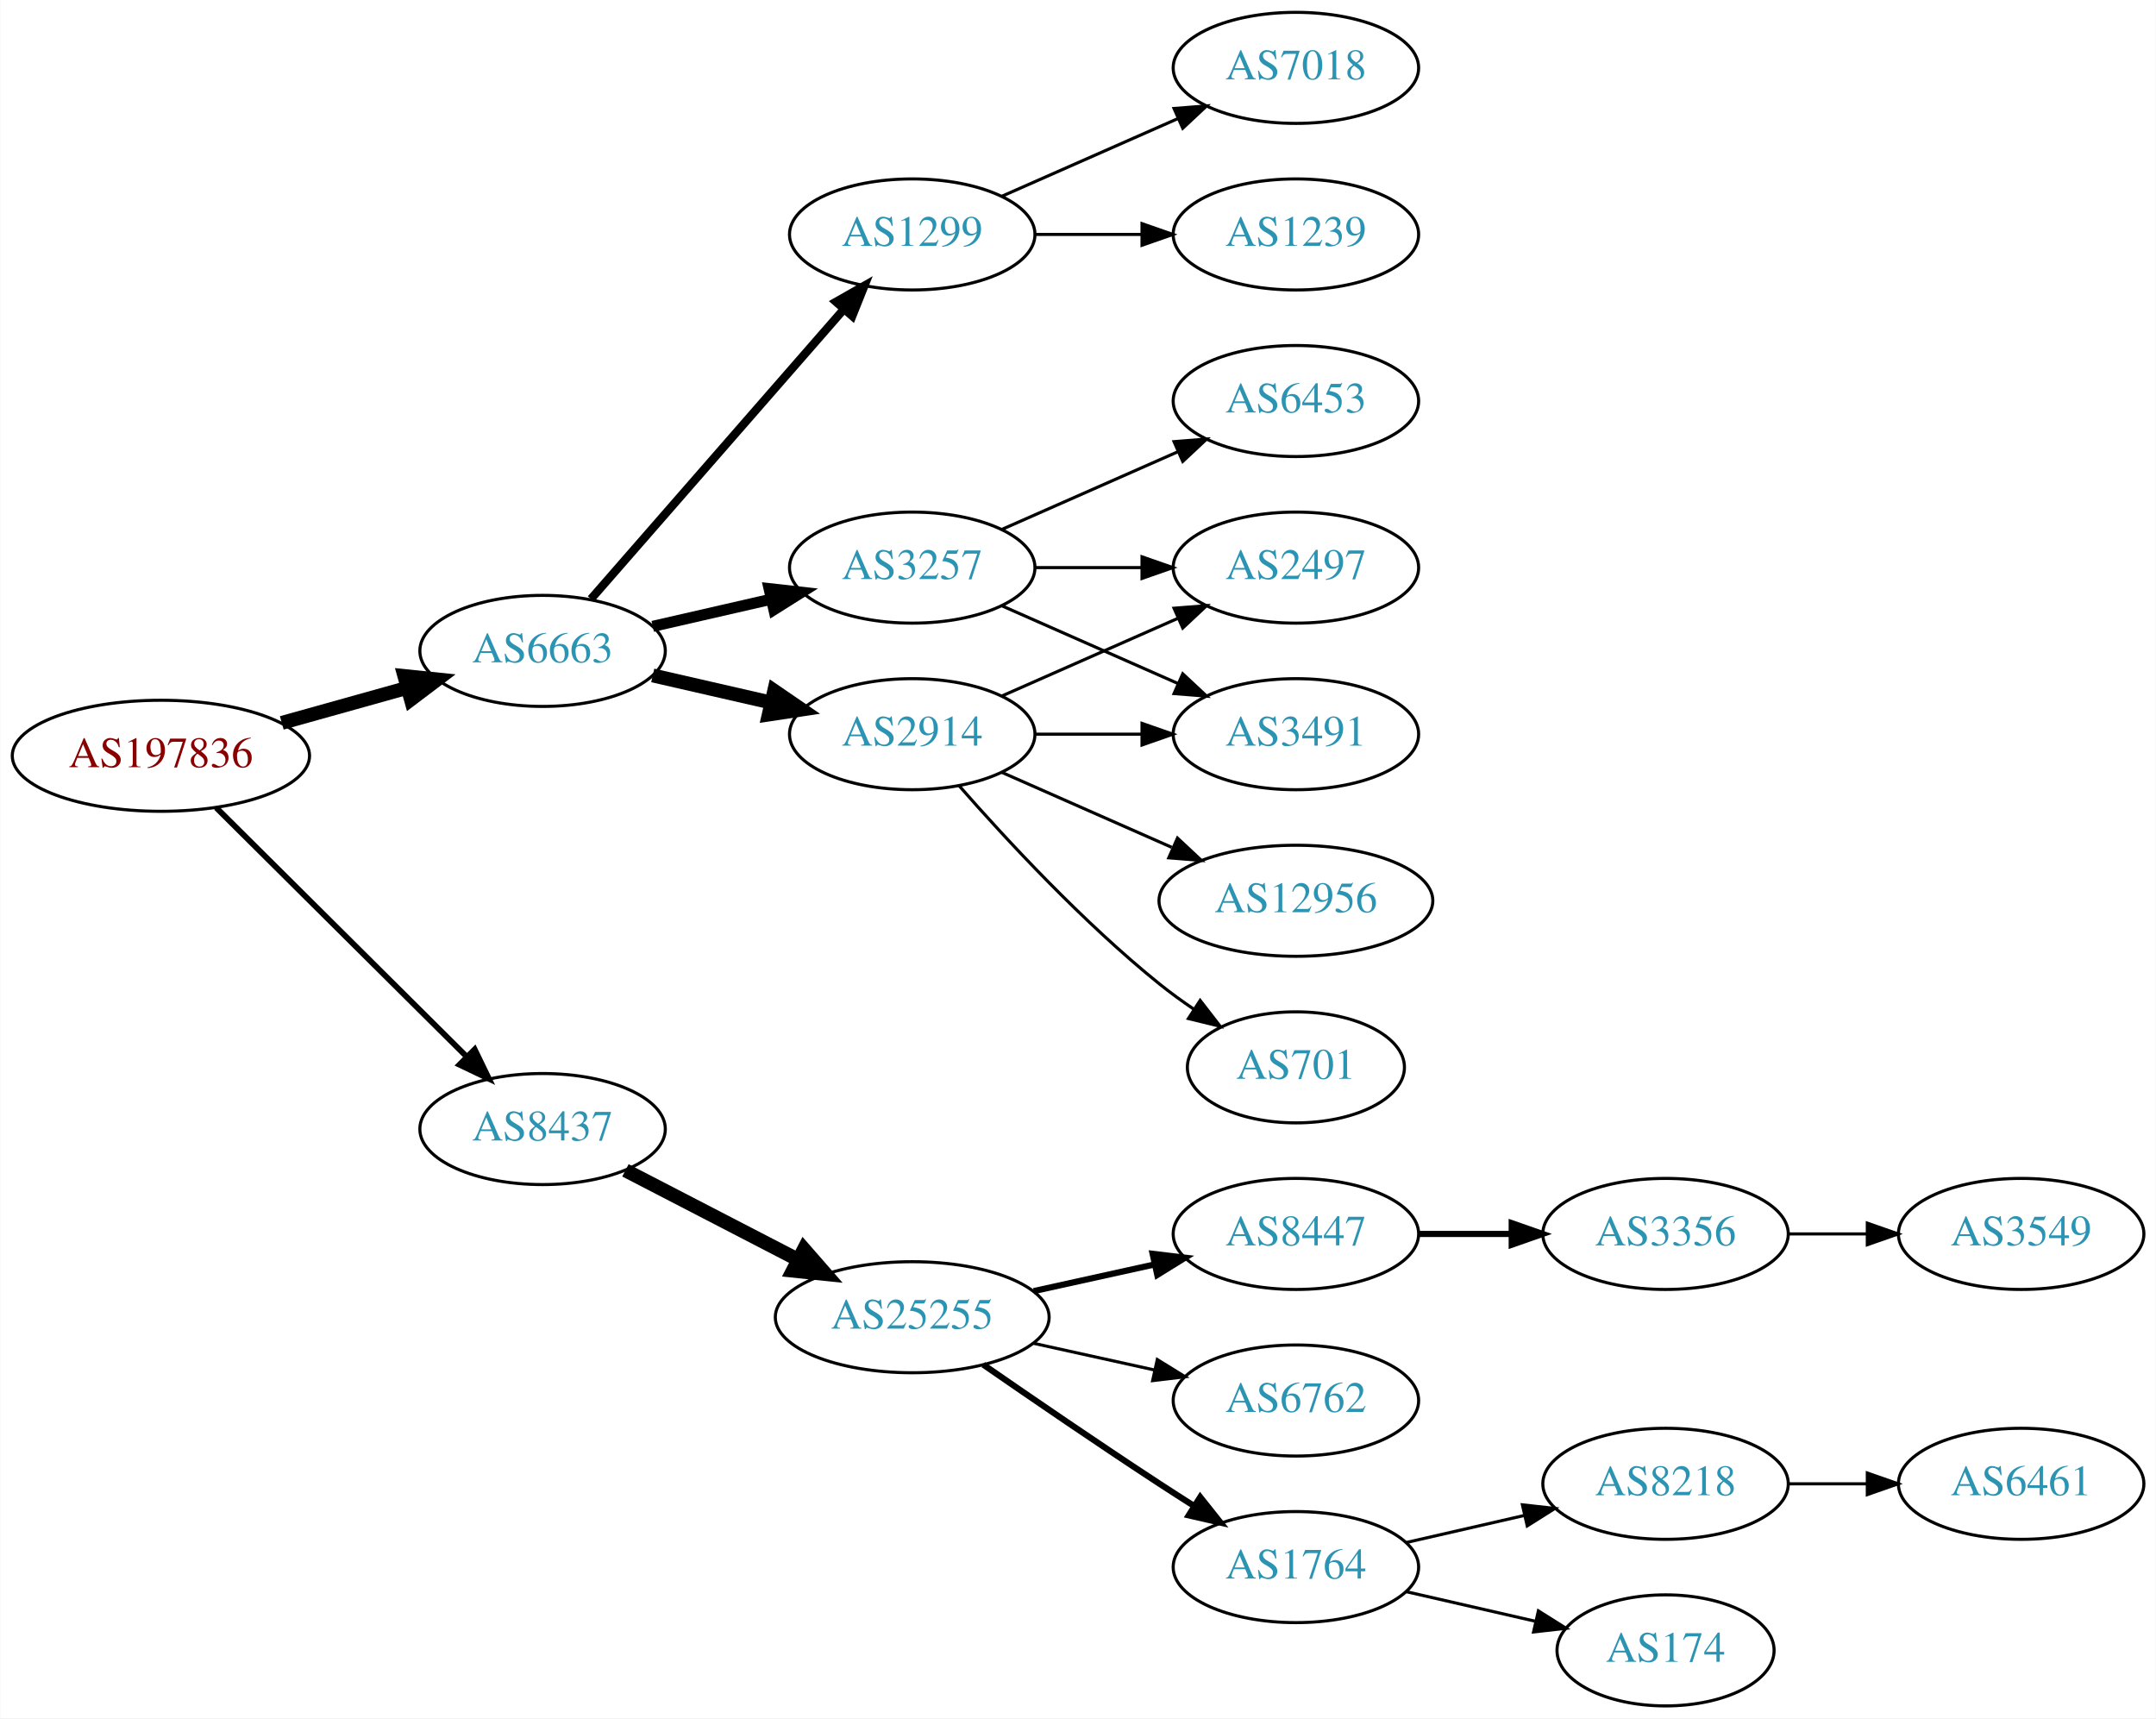
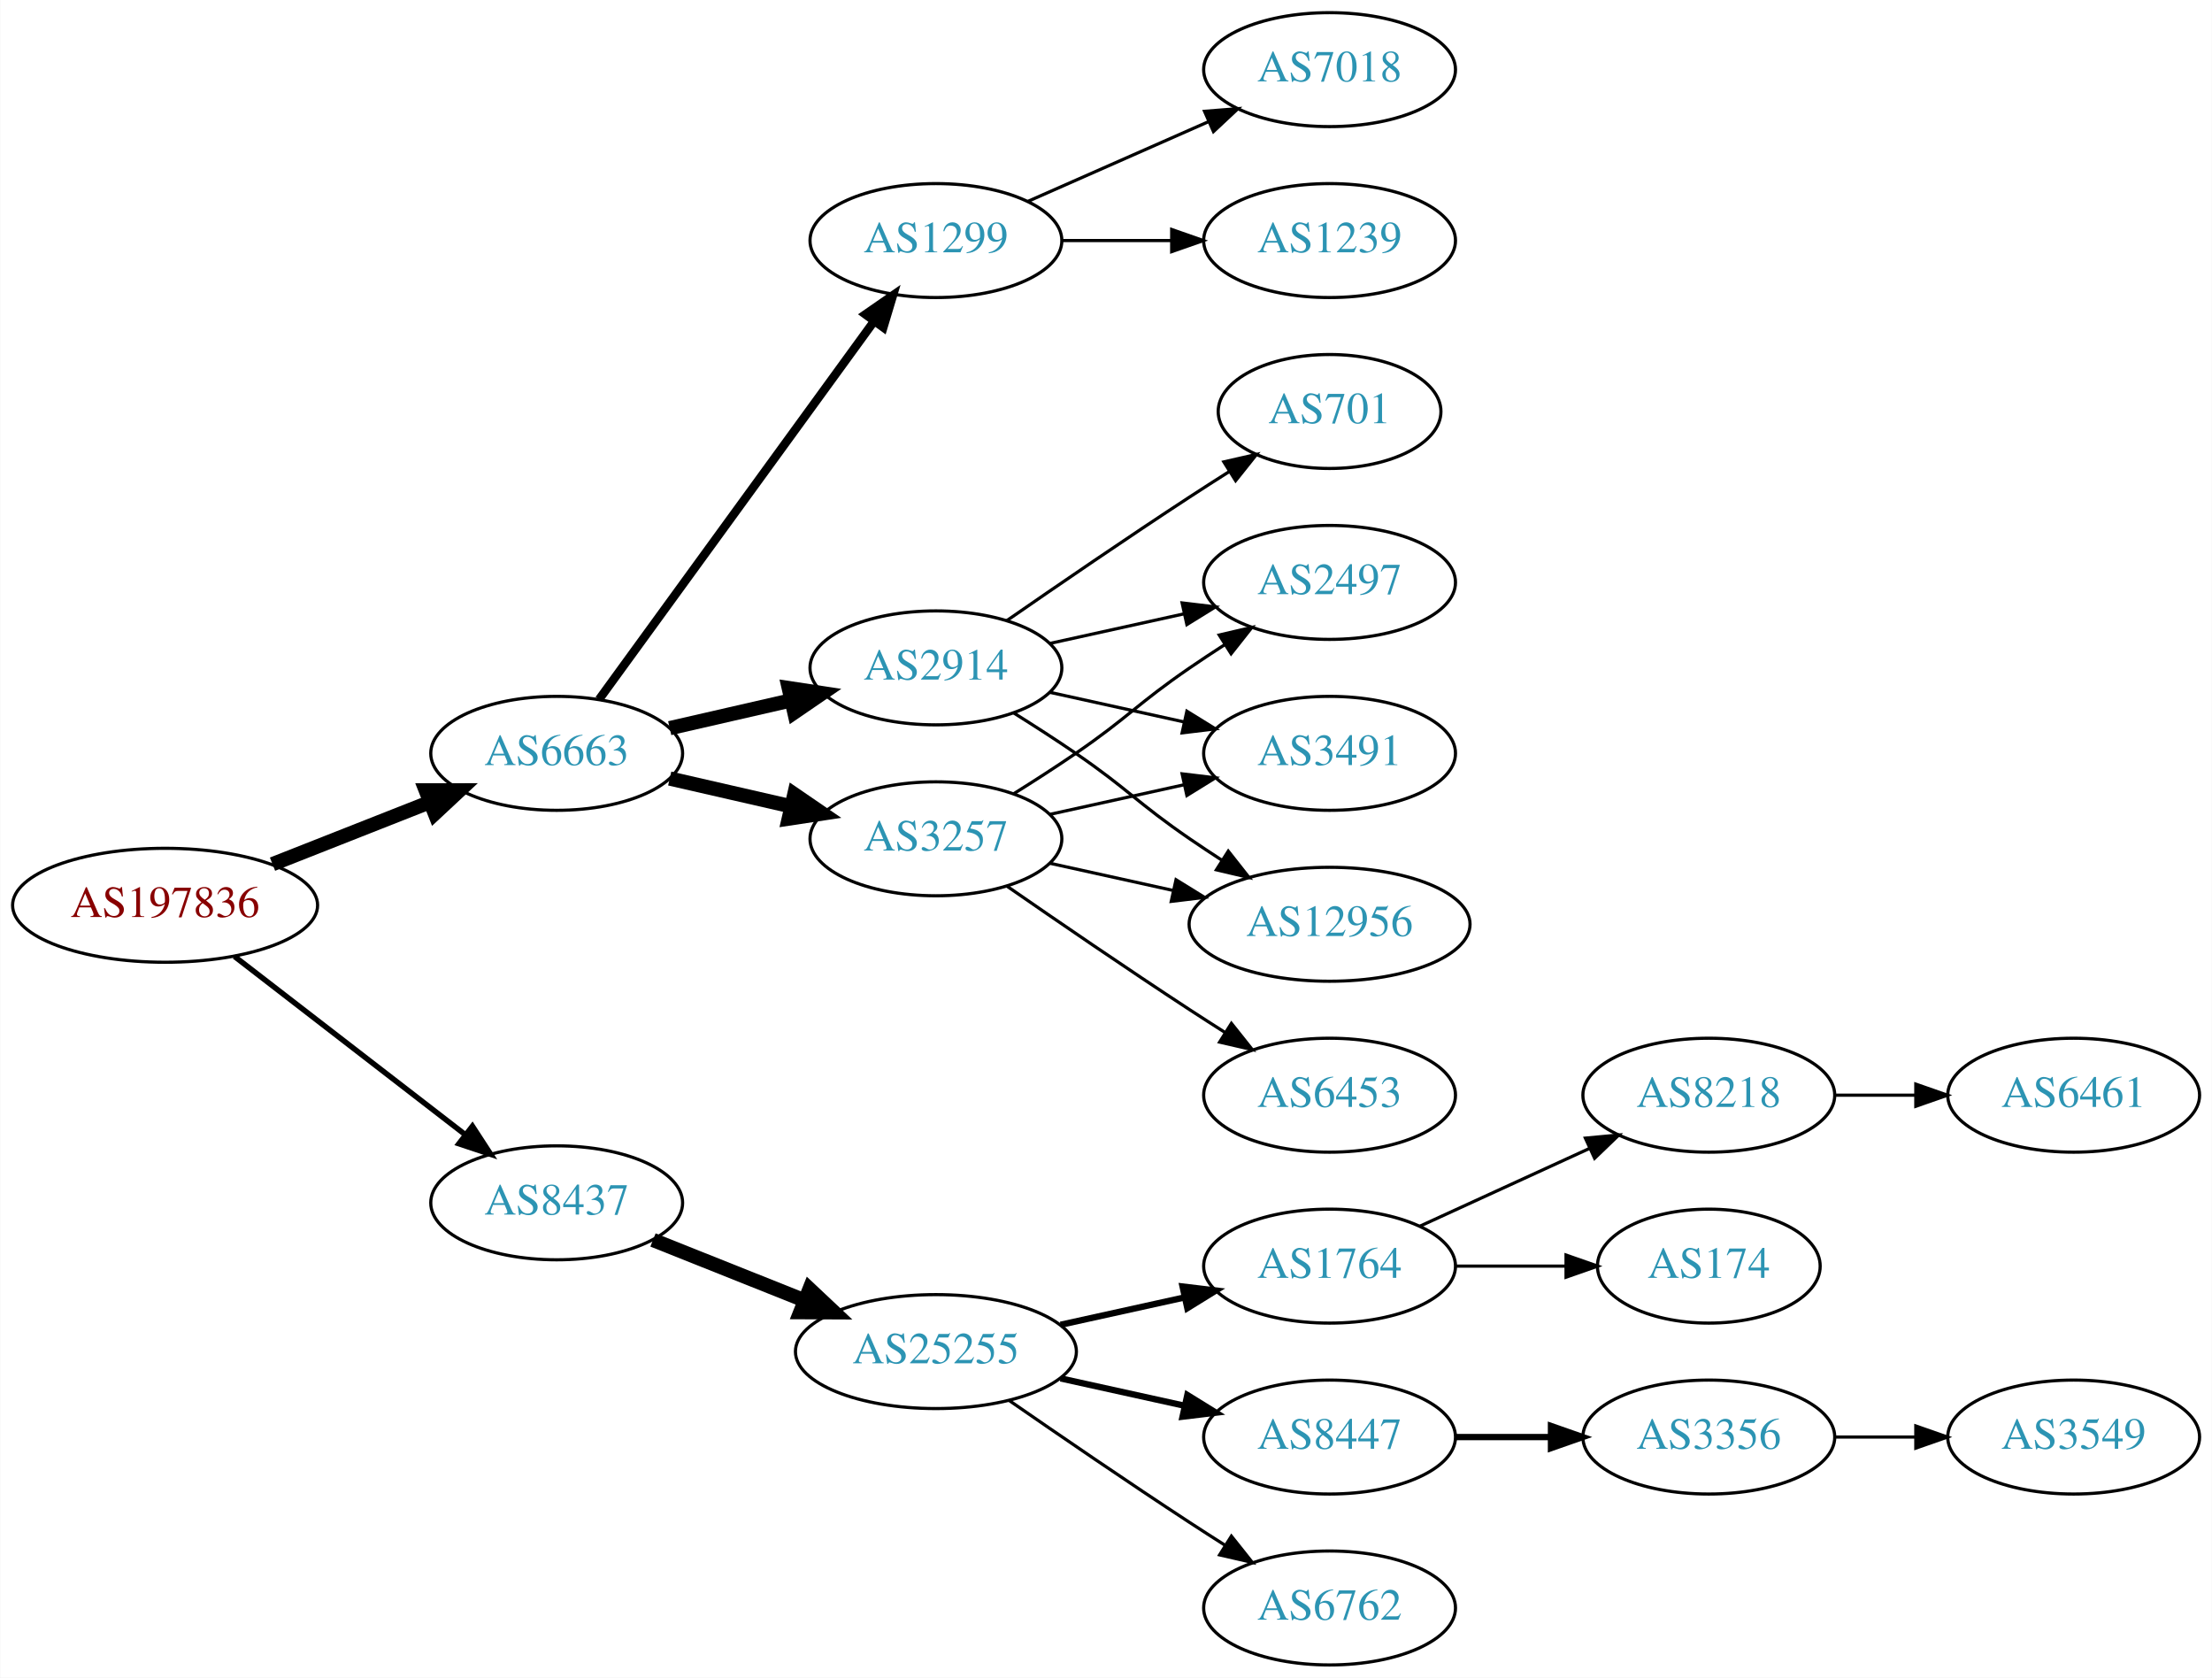
- <svg xmlns="http://www.w3.org/2000/svg" xmlns:xlink="http://www.w3.org/1999/xlink" width="699pt" height="557pt" viewBox="0.00 0.00 698.85 557.00">
-   <g id="graph0" class="graph" transform="scale(1 1) rotate(0) translate(4 553)">
-     <polygon fill="white" stroke="none" points="-4,4 -4,-553 694.855,-553 694.855,4 -4,4" />
+ <svg xmlns="http://www.w3.org/2000/svg" xmlns:xlink="http://www.w3.org/1999/xlink" width="699pt" height="530pt" viewBox="0.00 0.00 698.85 530.00">
+   <g id="graph0" class="graph" transform="scale(1 1) rotate(0) translate(4 526)">
+     <polygon fill="white" stroke="none" points="-4,4 -4,-526 694.855,-526 694.855,4 -4,4" />
    <g id="node1" class="node">
      <g id="a_node1">
        <a xlink:href="/asn/197836" xlink:title="AS197836 ~ Gas Connect Austria GmbH [AT]">
-           <ellipse fill="#ffffff" stroke="black" cx="48.096" cy="-308" rx="48.192" ry="18" />
-           <text text-anchor="middle" x="48.096" y="-304.3" font-family="Times,serif" font-size="14.00" fill="#880000">AS197836</text>
+           <ellipse fill="#ffffff" stroke="black" cx="48.096" cy="-240" rx="48.192" ry="18" />
+           <text text-anchor="middle" x="48.096" y="-236.3" font-family="Times,serif" font-size="14.00" fill="#880000">AS197836</text>
        </a>
      </g>
    </g>
    <g id="node2" class="node">
      <g id="a_node2">
        <a xlink:href="/asn/6663" xlink:title="AS6663 ~ Euroweb Romania S.R.L. [RO]">
-           <ellipse fill="#ffffff" stroke="black" cx="171.838" cy="-342" rx="39.794" ry="18" />
-           <text text-anchor="middle" x="171.838" y="-338.3" font-family="Times,serif" font-size="14.00" fill="#2c94b3">AS6663</text>
+           <ellipse fill="#ffffff" stroke="black" cx="171.838" cy="-288" rx="39.794" ry="18" />
+           <text text-anchor="middle" x="171.838" y="-284.3" font-family="Times,serif" font-size="14.00" fill="#2c94b3">AS6663</text>
        </a>
      </g>
    </g>
    <g id="edge1" class="edge">
-       <path fill="none" stroke="black" stroke-width="4.5" d="M87.282,-318.665C100.173,-322.265 114.649,-326.308 127.885,-330.004" />
-       <polygon fill="black" stroke="black" stroke-width="4.5" points="127.026,-333.853 137.717,-332.75 129.145,-326.268 127.026,-333.853" />
+       <path fill="none" stroke="black" stroke-width="4.5" d="M82.041,-252.989C97.32,-259.014 115.595,-266.219 131.584,-272.523" />
+       <polygon fill="black" stroke="black" stroke-width="4.5" points="130.449,-276.308 141.196,-276.313 133.338,-268.982 130.449,-276.308" />
    </g>
    <g id="node3" class="node">
      <g id="a_node3">
        <a xlink:href="/asn/8437" xlink:title="AS8437 ~ Hutchison Drei Austria GmbH [AT]">
-           <ellipse fill="#ffffff" stroke="black" cx="171.838" cy="-187" rx="39.794" ry="18" />
-           <text text-anchor="middle" x="171.838" y="-183.3" font-family="Times,serif" font-size="14.00" fill="#2c94b3">AS8437</text>
+           <ellipse fill="#ffffff" stroke="black" cx="171.838" cy="-146" rx="39.794" ry="18" />
+           <text text-anchor="middle" x="171.838" y="-142.3" font-family="Times,serif" font-size="14.00" fill="#2c94b3">AS8437</text>
        </a>
      </g>
    </g>
    <g id="edge2" class="edge">
-       <path fill="none" stroke="black" stroke-width="1.875" d="M66.023,-291.175C87.129,-270.198 123.327,-234.222 147.17,-210.523" />
-       <polygon fill="black" stroke="black" stroke-width="1.875" points="149.818,-212.827 154.443,-203.295 144.883,-207.862 149.818,-212.827" />
+       <path fill="none" stroke="black" stroke-width="1.731" d="M70.024,-223.841C90.158,-208.295 120.732,-184.688 142.93,-167.548" />
+       <polygon fill="black" stroke="black" stroke-width="1.731" points="145.213,-170.208 150.989,-161.326 140.935,-164.667 145.213,-170.208" />
    </g>
    <g id="node4" class="node">
      <g id="a_node4">
-         <a xlink:href="/asn/1299" xlink:title="AS1299 ~ Telia Carrier [EU]">
-           <ellipse fill="#ffffff" stroke="black" cx="291.681" cy="-477" rx="39.794" ry="18" />
-           <text text-anchor="middle" x="291.681" y="-473.3" font-family="Times,serif" font-size="14.00" fill="#2c94b3">AS1299</text>
+         <a xlink:href="/asn/3257" xlink:title="AS3257 ~ GTT [DE]">
+           <ellipse fill="#ffffff" stroke="black" cx="291.681" cy="-261" rx="39.794" ry="18" />
+           <text text-anchor="middle" x="291.681" y="-257.3" font-family="Times,serif" font-size="14.00" fill="#2c94b3">AS3257</text>
        </a>
      </g>
    </g>
    <g id="edge3" class="edge">
-       <path fill="none" stroke="black" stroke-width="2.7" d="M187.525,-358.825C208.101,-382.397 245.639,-425.4 269.312,-452.52" />
-       <polygon fill="black" stroke="black" stroke-width="2.7" points="266.966,-455.155 276.179,-460.387 272.24,-450.552 266.966,-455.155" />
+       <path fill="none" stroke="black" stroke-width="4.5" d="M207.557,-280.045C219.557,-277.296 233.178,-274.175 245.871,-271.267" />
+       <polygon fill="black" stroke="black" stroke-width="4.5" points="246.934,-275.063 255.802,-268.991 245.175,-267.387 246.934,-275.063" />
    </g>
    <g id="node5" class="node">
      <g id="a_node5">
        <a xlink:href="/asn/2914" xlink:title="AS2914 ~ NTT America, Inc. [US]">
          <ellipse fill="#ffffff" stroke="black" cx="291.681" cy="-315" rx="39.794" ry="18" />
          <text text-anchor="middle" x="291.681" y="-311.3" font-family="Times,serif" font-size="14.00" fill="#2c94b3">AS2914</text>
        </a>
      </g>
    </g>
    <g id="edge4" class="edge">
-       <path fill="none" stroke="black" stroke-width="4.5" d="M207.557,-334.045C219.557,-331.296 233.178,-328.175 245.871,-325.267" />
-       <polygon fill="black" stroke="black" stroke-width="4.5" points="246.934,-329.063 255.802,-322.991 245.175,-321.387 246.934,-329.063" />
+       <path fill="none" stroke="black" stroke-width="4.5" d="M207.557,-295.955C219.557,-298.704 233.178,-301.825 245.871,-304.733" />
+       <polygon fill="black" stroke="black" stroke-width="4.5" points="245.175,-308.613 255.802,-307.009 246.934,-300.937 245.175,-308.613" />
    </g>
    <g id="node6" class="node">
      <g id="a_node6">
-         <a xlink:href="/asn/3257" xlink:title="AS3257 ~ GTT [DE]">
-           <ellipse fill="#ffffff" stroke="black" cx="291.681" cy="-369" rx="39.794" ry="18" />
-           <text text-anchor="middle" x="291.681" y="-365.3" font-family="Times,serif" font-size="14.00" fill="#2c94b3">AS3257</text>
+         <a xlink:href="/asn/1299" xlink:title="AS1299 ~ Telia Carrier [EU]">
+           <ellipse fill="#ffffff" stroke="black" cx="291.681" cy="-450" rx="39.794" ry="18" />
+           <text text-anchor="middle" x="291.681" y="-446.3" font-family="Times,serif" font-size="14.00" fill="#2c94b3">AS1299</text>
        </a>
      </g>
    </g>
    <g id="edge5" class="edge">
-       <path fill="none" stroke="black" stroke-width="3.6" d="M207.557,-349.955C219.557,-352.704 233.178,-355.825 245.871,-358.733" />
-       <polygon fill="black" stroke="black" stroke-width="3.6" points="245.273,-362.187 255.802,-361.009 246.836,-355.364 245.273,-362.187" />
+       <path fill="none" stroke="black" stroke-width="2.7" d="M185.226,-305.031C205.948,-333.517 247.752,-390.985 272.039,-424.374" />
+       <polygon fill="black" stroke="black" stroke-width="2.7" points="269.39,-426.682 278.103,-432.71 275.051,-422.564 269.39,-426.682" />
    </g>
    <g id="node14" class="node">
      <g id="a_node14">
        <a xlink:href="/asn/25255" xlink:title="AS25255 ~ ==&gt; TELE2 AUSTRIA &lt;== [AT]">
-           <ellipse fill="#ffffff" stroke="black" cx="291.681" cy="-126" rx="44.393" ry="18" />
-           <text text-anchor="middle" x="291.681" y="-122.3" font-family="Times,serif" font-size="14.00" fill="#2c94b3">AS25255</text>
-         </a>
-       </g>
-     </g>
-     <g id="edge15" class="edge">
-       <path fill="none" stroke="black" stroke-width="4.5" d="M198.699,-173.613C215.084,-165.132 236.513,-154.039 254.565,-144.695" />
-       <polygon fill="black" stroke="black" stroke-width="4.5" points="256.581,-148.085 263.652,-139.991 252.961,-141.091 256.581,-148.085" />
+           <ellipse fill="#ffffff" stroke="black" cx="291.681" cy="-99" rx="44.393" ry="18" />
+           <text text-anchor="middle" x="291.681" y="-95.3" font-family="Times,serif" font-size="14.00" fill="#2c94b3">AS25255</text>
+         </a>
+       </g>
+     </g>
+     <g id="edge16" class="edge">
+       <path fill="none" stroke="black" stroke-width="4.5" d="M202.271,-134.261C216.723,-128.497 234.365,-121.461 250.077,-115.194" />
+       <polygon fill="black" stroke="black" stroke-width="4.5" points="251.735,-118.772 259.565,-111.41 248.817,-111.457 251.735,-118.772" />
    </g>
    <g id="node7" class="node">
      <g id="a_node7">
-         <a xlink:href="/asn/7018" xlink:title="AS7018 ~ AT&amp;T Services, Inc. [US]">
-           <ellipse fill="#ffffff" stroke="black" cx="416.073" cy="-531" rx="39.794" ry="18" />
-           <text text-anchor="middle" x="416.073" y="-527.3" font-family="Times,serif" font-size="14.00" fill="#2c94b3">AS7018</text>
-         </a>
-       </g>
-     </g>
-     <g id="edge6" class="edge">
-       <path fill="none" stroke="black" d="M320.76,-489.389C337.708,-496.866 359.505,-506.483 377.874,-514.588" />
-       <polygon fill="black" stroke="black" points="376.562,-517.834 387.124,-518.669 379.388,-511.43 376.562,-517.834" />
+         <a xlink:href="/asn/3491" xlink:title="AS3491 ~ PCCW Global, Inc. [US]">
+           <ellipse fill="#ffffff" stroke="black" cx="416.073" cy="-288" rx="39.794" ry="18" />
+           <text text-anchor="middle" x="416.073" y="-284.3" font-family="Times,serif" font-size="14.00" fill="#2c94b3">AS3491</text>
+         </a>
+       </g>
+     </g>
+     <g id="edge11" class="edge">
+       <path fill="none" stroke="black" d="M327.753,-268.737C340.94,-271.646 356.12,-274.995 370.086,-278.076" />
+       <polygon fill="black" stroke="black" points="369.476,-281.525 379.995,-280.262 370.984,-274.69 369.476,-281.525" />
    </g>
    <g id="node8" class="node">
      <g id="a_node8">
-         <a xlink:href="/asn/1239" xlink:title="AS1239 ~ Sprint [US]">
-           <ellipse fill="#ffffff" stroke="black" cx="416.073" cy="-477" rx="39.794" ry="18" />
-           <text text-anchor="middle" x="416.073" y="-473.3" font-family="Times,serif" font-size="14.00" fill="#2c94b3">AS1239</text>
-         </a>
-       </g>
-     </g>
-     <g id="edge7" class="edge">
-       <path fill="none" stroke="black" d="M331.406,-477C342.344,-477 354.395,-477 365.861,-477" />
-       <polygon fill="black" stroke="black" points="366.179,-480.5 376.179,-477 366.179,-473.5 366.179,-480.5" />
+         <a xlink:href="/asn/12956" xlink:title="AS12956 ~ TELXIUS [ES]">
+           <ellipse fill="#ffffff" stroke="black" cx="416.073" cy="-234" rx="44.393" ry="18" />
+           <text text-anchor="middle" x="416.073" y="-230.3" font-family="Times,serif" font-size="14.00" fill="#2c94b3">AS12956</text>
+         </a>
+       </g>
+     </g>
+     <g id="edge10" class="edge">
+       <path fill="none" stroke="black" d="M327.753,-253.263C339.793,-250.607 353.493,-247.585 366.414,-244.734" />
+       <polygon fill="black" stroke="black" points="367.551,-248.068 376.562,-242.495 366.043,-241.232 367.551,-248.068" />
    </g>
    <g id="node9" class="node">
      <g id="a_node9">
-         <a xlink:href="/asn/3491" xlink:title="AS3491 ~ PCCW Global, Inc. [US]">
-           <ellipse fill="#ffffff" stroke="black" cx="416.073" cy="-315" rx="39.794" ry="18" />
-           <text text-anchor="middle" x="416.073" y="-311.3" font-family="Times,serif" font-size="14.00" fill="#2c94b3">AS3491</text>
-         </a>
-       </g>
+         <a xlink:href="/asn/2497" xlink:title="AS2497 ~ Internet Initiative Japan Inc. [JP]">
+           <ellipse fill="#ffffff" stroke="black" cx="416.073" cy="-342" rx="39.794" ry="18" />
+           <text text-anchor="middle" x="416.073" y="-338.3" font-family="Times,serif" font-size="14.00" fill="#2c94b3">AS2497</text>
+         </a>
+       </g>
+     </g>
+     <g id="edge12" class="edge">
+       <path fill="none" stroke="black" d="M316.229,-275.216C322.671,-279.24 329.604,-283.699 335.877,-288 352.371,-299.311 355.382,-303.689 371.877,-315 375.405,-317.419 379.142,-319.889 382.884,-322.302" />
+       <polygon fill="black" stroke="black" points="381.205,-325.382 391.524,-327.784 384.955,-319.472 381.205,-325.382" />
+     </g>
+     <g id="node11" class="node">
+       <g id="a_node11">
+         <a xlink:href="/asn/6453" xlink:title="AS6453 ~ TATA COMMUNICATIONS (AMERICA) INC [US]">
+           <ellipse fill="#ffffff" stroke="black" cx="416.073" cy="-180" rx="39.794" ry="18" />
+           <text text-anchor="middle" x="416.073" y="-176.3" font-family="Times,serif" font-size="14.00" fill="#2c94b3">AS6453</text>
+         </a>
+       </g>
+     </g>
+     <g id="edge13" class="edge">
+       <path fill="none" stroke="black" d="M314.038,-246.099C329.889,-235.123 352.092,-219.921 371.877,-207 375.459,-204.661 379.229,-202.241 382.989,-199.856" />
+       <polygon fill="black" stroke="black" points="385.052,-202.693 391.65,-194.404 381.323,-196.769 385.052,-202.693" />
+     </g>
+     <g id="edge6" class="edge">
+       <path fill="none" stroke="black" d="M327.753,-307.263C340.94,-304.354 356.12,-301.005 370.086,-297.924" />
+       <polygon fill="black" stroke="black" points="370.984,-301.31 379.995,-295.738 369.476,-294.475 370.984,-301.31" />
+     </g>
+     <g id="edge7" class="edge">
+       <path fill="none" stroke="black" d="M316.229,-300.784C322.671,-296.76 329.604,-292.301 335.877,-288 352.371,-276.689 355.382,-272.311 371.877,-261 375.147,-258.757 378.598,-256.472 382.064,-254.227" />
+       <polygon fill="black" stroke="black" points="384.065,-257.102 390.622,-248.78 380.307,-251.197 384.065,-257.102" />
    </g>
    <g id="edge8" class="edge">
-       <path fill="none" stroke="black" d="M331.406,-315C342.344,-315 354.395,-315 365.861,-315" />
-       <polygon fill="black" stroke="black" points="366.179,-318.5 376.179,-315 366.179,-311.5 366.179,-318.5" />
+       <path fill="none" stroke="black" d="M327.753,-322.737C340.94,-325.646 356.12,-328.995 370.086,-332.076" />
+       <polygon fill="black" stroke="black" points="369.476,-335.525 379.995,-334.262 370.984,-328.69 369.476,-335.525" />
    </g>
    <g id="node10" class="node">
      <g id="a_node10">
        <a xlink:href="/asn/701" xlink:title="AS701 ~ UUNET [US]">
-           <ellipse fill="#ffffff" stroke="black" cx="416.073" cy="-207" rx="35.194" ry="18" />
-           <text text-anchor="middle" x="416.073" y="-203.3" font-family="Times,serif" font-size="14.00" fill="#2c94b3">AS701</text>
+           <ellipse fill="#ffffff" stroke="black" cx="416.073" cy="-396" rx="35.194" ry="18" />
+           <text text-anchor="middle" x="416.073" y="-392.3" font-family="Times,serif" font-size="14.00" fill="#2c94b3">AS701</text>
        </a>
      </g>
    </g>
    <g id="edge9" class="edge">
-       <path fill="none" stroke="black" d="M306.833,-298.337C321.934,-281.106 347.055,-253.976 371.877,-234 375.382,-231.179 379.2,-228.413 383.068,-225.792" />
-       <polygon fill="black" stroke="black" points="385.025,-228.694 391.513,-220.318 381.218,-222.82 385.025,-228.694" />
-     </g>
-     <g id="node11" class="node">
-       <g id="a_node11">
-         <a xlink:href="/asn/12956" xlink:title="AS12956 ~ TELXIUS [ES]">
-           <ellipse fill="#ffffff" stroke="black" cx="416.073" cy="-261" rx="44.393" ry="18" />
-           <text text-anchor="middle" x="416.073" y="-257.3" font-family="Times,serif" font-size="14.00" fill="#2c94b3">AS12956</text>
-         </a>
-       </g>
-     </g>
-     <g id="edge10" class="edge">
-       <path fill="none" stroke="black" d="M320.76,-302.611C337.076,-295.413 357.886,-286.231 375.806,-278.325" />
-       <polygon fill="black" stroke="black" points="377.681,-281.323 385.417,-274.084 374.855,-274.919 377.681,-281.323" />
+       <path fill="none" stroke="black" d="M314.038,-329.901C329.889,-340.877 352.092,-356.079 371.877,-369 375.921,-371.642 380.207,-374.385 384.446,-377.067" />
+       <polygon fill="black" stroke="black" points="382.66,-380.079 392.99,-382.432 386.383,-374.15 382.66,-380.079" />
    </g>
    <g id="node12" class="node">
      <g id="a_node12">
-         <a xlink:href="/asn/2497" xlink:title="AS2497 ~ Internet Initiative Japan Inc. [JP]">
-           <ellipse fill="#ffffff" stroke="black" cx="416.073" cy="-369" rx="39.794" ry="18" />
-           <text text-anchor="middle" x="416.073" y="-365.3" font-family="Times,serif" font-size="14.00" fill="#2c94b3">AS2497</text>
-         </a>
-       </g>
-     </g>
-     <g id="edge11" class="edge">
-       <path fill="none" stroke="black" d="M320.76,-327.389C337.708,-334.866 359.505,-344.483 377.874,-352.588" />
-       <polygon fill="black" stroke="black" points="376.562,-355.834 387.124,-356.669 379.388,-349.43 376.562,-355.834" />
+         <a xlink:href="/asn/7018" xlink:title="AS7018 ~ AT&amp;T Services, Inc. [US]">
+           <ellipse fill="#ffffff" stroke="black" cx="416.073" cy="-504" rx="39.794" ry="18" />
+           <text text-anchor="middle" x="416.073" y="-500.3" font-family="Times,serif" font-size="14.00" fill="#2c94b3">AS7018</text>
+         </a>
+       </g>
    </g>
    <g id="edge14" class="edge">
-       <path fill="none" stroke="black" d="M320.76,-356.611C337.708,-349.134 359.505,-339.517 377.874,-331.412" />
-       <polygon fill="black" stroke="black" points="379.388,-334.57 387.124,-327.331 376.562,-328.166 379.388,-334.57" />
-     </g>
-     <g id="edge12" class="edge">
-       <path fill="none" stroke="black" d="M331.406,-369C342.344,-369 354.395,-369 365.861,-369" />
-       <polygon fill="black" stroke="black" points="366.179,-372.5 376.179,-369 366.179,-365.5 366.179,-372.5" />
+       <path fill="none" stroke="black" d="M320.76,-462.389C337.708,-469.866 359.505,-479.483 377.874,-487.588" />
+       <polygon fill="black" stroke="black" points="376.562,-490.834 387.124,-491.669 379.388,-484.43 376.562,-490.834" />
    </g>
    <g id="node13" class="node">
      <g id="a_node13">
-         <a xlink:href="/asn/6453" xlink:title="AS6453 ~ TATA COMMUNICATIONS (AMERICA) INC [US]">
-           <ellipse fill="#ffffff" stroke="black" cx="416.073" cy="-423" rx="39.794" ry="18" />
-           <text text-anchor="middle" x="416.073" y="-419.3" font-family="Times,serif" font-size="14.00" fill="#2c94b3">AS6453</text>
-         </a>
-       </g>
-     </g>
-     <g id="edge13" class="edge">
-       <path fill="none" stroke="black" d="M320.76,-381.389C337.708,-388.866 359.505,-398.483 377.874,-406.588" />
-       <polygon fill="black" stroke="black" points="376.562,-409.834 387.124,-410.669 379.388,-403.43 376.562,-409.834" />
+         <a xlink:href="/asn/1239" xlink:title="AS1239 ~ Sprint [US]">
+           <ellipse fill="#ffffff" stroke="black" cx="416.073" cy="-450" rx="39.794" ry="18" />
+           <text text-anchor="middle" x="416.073" y="-446.3" font-family="Times,serif" font-size="14.00" fill="#2c94b3">AS1239</text>
+         </a>
+       </g>
+     </g>
+     <g id="edge15" class="edge">
+       <path fill="none" stroke="black" d="M331.406,-450C342.344,-450 354.395,-450 365.861,-450" />
+       <polygon fill="black" stroke="black" points="366.179,-453.5 376.179,-450 366.179,-446.5 366.179,-453.5" />
    </g>
    <g id="node15" class="node">
      <g id="a_node15">
-         <a xlink:href="/asn/8447" xlink:title="AS8447 ~ A1 Telekom Austria AG [AT]">
-           <ellipse fill="#ffffff" stroke="black" cx="416.073" cy="-153" rx="39.794" ry="18" />
-           <text text-anchor="middle" x="416.073" y="-149.3" font-family="Times,serif" font-size="14.00" fill="#2c94b3">AS8447</text>
-         </a>
-       </g>
-     </g>
-     <g id="edge16" class="edge">
-       <path fill="none" stroke="black" stroke-width="2" d="M331.07,-134.469C343.461,-137.202 357.308,-140.257 370.129,-143.085" />
-       <polygon fill="black" stroke="black" stroke-width="2" points="369.624,-146.558 380.143,-145.295 371.132,-139.722 369.624,-146.558" />
+         <a xlink:href="/asn/1764" xlink:title="AS1764 ~ NEXTLAYER-AS [AT]">
+           <ellipse fill="#ffffff" stroke="black" cx="416.073" cy="-126" rx="39.794" ry="18" />
+           <text text-anchor="middle" x="416.073" y="-122.3" font-family="Times,serif" font-size="14.00" fill="#2c94b3">AS1764</text>
+         </a>
+       </g>
+     </g>
+     <g id="edge17" class="edge">
+       <path fill="none" stroke="black" stroke-width="2" d="M331.07,-107.469C343.461,-110.202 357.308,-113.257 370.129,-116.085" />
+       <polygon fill="black" stroke="black" stroke-width="2" points="369.624,-119.558 380.143,-118.295 371.132,-112.722 369.624,-119.558" />
    </g>
    <g id="node16" class="node">
      <g id="a_node16">
-         <a xlink:href="/asn/6762" xlink:title="AS6762 ~ TELECOM ITALIA SPARKLE S.p.A. [IT]">
-           <ellipse fill="#ffffff" stroke="black" cx="416.073" cy="-99" rx="39.794" ry="18" />
-           <text text-anchor="middle" x="416.073" y="-95.3" font-family="Times,serif" font-size="14.00" fill="#2c94b3">AS6762</text>
-         </a>
-       </g>
-     </g>
-     <g id="edge17" class="edge">
-       <path fill="none" stroke="black" d="M331.07,-117.531C343.461,-114.798 357.308,-111.743 370.129,-108.915" />
-       <polygon fill="black" stroke="black" points="371.132,-112.278 380.143,-106.705 369.624,-105.442 371.132,-112.278" />
+         <a xlink:href="/asn/8447" xlink:title="AS8447 ~ A1 Telekom Austria AG [AT]">
+           <ellipse fill="#ffffff" stroke="black" cx="416.073" cy="-72" rx="39.794" ry="18" />
+           <text text-anchor="middle" x="416.073" y="-68.3" font-family="Times,serif" font-size="14.00" fill="#2c94b3">AS8447</text>
+         </a>
+       </g>
+     </g>
+     <g id="edge18" class="edge">
+       <path fill="none" stroke="black" stroke-width="2" d="M331.07,-90.531C343.461,-87.798 357.308,-84.743 370.129,-81.915" />
+       <polygon fill="black" stroke="black" stroke-width="2" points="371.132,-85.278 380.143,-79.706 369.624,-78.442 371.132,-85.278" />
    </g>
    <g id="node17" class="node">
      <g id="a_node17">
-         <a xlink:href="/asn/1764" xlink:title="AS1764 ~ NEXTLAYER-AS [AT]">
-           <ellipse fill="#ffffff" stroke="black" cx="416.073" cy="-45" rx="39.794" ry="18" />
-           <text text-anchor="middle" x="416.073" y="-41.3" font-family="Times,serif" font-size="14.00" fill="#2c94b3">AS1764</text>
-         </a>
-       </g>
-     </g>
-     <g id="edge18" class="edge">
-       <path fill="none" stroke="black" stroke-width="2" d="M314.711,-110.633C330.514,-99.695 352.37,-84.739 371.877,-72 375.459,-69.661 379.229,-67.241 382.989,-64.856" />
-       <polygon fill="black" stroke="black" stroke-width="2" points="385.052,-67.693 391.65,-59.404 381.323,-61.769 385.052,-67.693" />
+         <a xlink:href="/asn/6762" xlink:title="AS6762 ~ TELECOM ITALIA SPARKLE S.p.A. [IT]">
+           <ellipse fill="#ffffff" stroke="black" cx="416.073" cy="-18" rx="39.794" ry="18" />
+           <text text-anchor="middle" x="416.073" y="-14.3" font-family="Times,serif" font-size="14.00" fill="#2c94b3">AS6762</text>
+         </a>
+       </g>
+     </g>
+     <g id="edge19" class="edge">
+       <path fill="none" stroke="black" d="M314.711,-83.633C330.514,-72.695 352.37,-57.739 371.877,-45 375.459,-42.661 379.229,-40.241 382.989,-37.856" />
+       <polygon fill="black" stroke="black" points="385.052,-40.693 391.65,-32.404 381.323,-34.769 385.052,-40.693" />
    </g>
    <g id="node18" class="node">
      <g id="a_node18">
+         <a xlink:href="/asn/8218" xlink:title="AS8218 ~ legacy Neotelecoms [FR]">
+           <ellipse fill="#ffffff" stroke="black" cx="535.915" cy="-180" rx="39.794" ry="18" />
+           <text text-anchor="middle" x="535.915" y="-176.3" font-family="Times,serif" font-size="14.00" fill="#2c94b3">AS8218</text>
+         </a>
+       </g>
+     </g>
+     <g id="edge20" class="edge">
+       <path fill="none" stroke="black" d="M444.702,-138.661C460.659,-145.973 480.929,-155.261 498.212,-163.181" />
+       <polygon fill="black" stroke="black" points="496.91,-166.435 507.459,-167.419 499.827,-160.071 496.91,-166.435" />
+     </g>
+     <g id="node19" class="node">
+       <g id="a_node19">
+         <a xlink:href="/asn/174" xlink:title="AS174 ~ Cogent Communications [US]">
+           <ellipse fill="#ffffff" stroke="black" cx="535.915" cy="-126" rx="35.194" ry="18" />
+           <text text-anchor="middle" x="535.915" y="-122.3" font-family="Times,serif" font-size="14.00" fill="#2c94b3">AS174</text>
+         </a>
+       </g>
+     </g>
+     <g id="edge21" class="edge">
+       <path fill="none" stroke="black" d="M455.985,-126C467.072,-126 479.232,-126 490.614,-126" />
+       <polygon fill="black" stroke="black" points="490.796,-129.5 500.796,-126 490.796,-122.5 490.796,-129.5" />
+     </g>
+     <g id="node21" class="node">
+       <g id="a_node21">
        <a xlink:href="/asn/3356" xlink:title="AS3356 ~ Level 3 Parent, LLC [US]">
-           <ellipse fill="#ffffff" stroke="black" cx="535.915" cy="-153" rx="39.794" ry="18" />
-           <text text-anchor="middle" x="535.915" y="-149.3" font-family="Times,serif" font-size="14.00" fill="#2c94b3">AS3356</text>
-         </a>
-       </g>
-     </g>
-     <g id="edge19" class="edge">
-       <path fill="none" stroke="black" stroke-width="2" d="M455.985,-153C465.539,-153 475.888,-153 485.851,-153" />
-       <polygon fill="black" stroke="black" stroke-width="2" points="486.043,-156.5 496.043,-153 486.043,-149.5 486.043,-156.5" />
+           <ellipse fill="#ffffff" stroke="black" cx="535.915" cy="-72" rx="39.794" ry="18" />
+           <text text-anchor="middle" x="535.915" y="-68.3" font-family="Times,serif" font-size="14.00" fill="#2c94b3">AS3356</text>
+         </a>
+       </g>
+     </g>
+     <g id="edge23" class="edge">
+       <path fill="none" stroke="black" stroke-width="2" d="M455.985,-72C465.539,-72 475.888,-72 485.851,-72" />
+       <polygon fill="black" stroke="black" stroke-width="2" points="486.043,-75.5 496.043,-72 486.043,-68.5 486.043,-75.5" />
    </g>
    <g id="node20" class="node">
      <g id="a_node20">
-         <a xlink:href="/asn/8218" xlink:title="AS8218 ~ legacy Neotelecoms [FR]">
-           <ellipse fill="#ffffff" stroke="black" cx="535.915" cy="-72" rx="39.794" ry="18" />
-           <text text-anchor="middle" x="535.915" y="-68.3" font-family="Times,serif" font-size="14.00" fill="#2c94b3">AS8218</text>
-         </a>
-       </g>
-     </g>
-     <g id="edge21" class="edge">
-       <path fill="none" stroke="black" d="M451.792,-52.955C463.792,-55.704 477.413,-58.825 490.105,-61.733" />
-       <polygon fill="black" stroke="black" points="489.508,-65.187 500.037,-64.009 491.071,-58.364 489.508,-65.187" />
-     </g>
-     <g id="node21" class="node">
-       <g id="a_node21">
-         <a xlink:href="/asn/174" xlink:title="AS174 ~ Cogent Communications [US]">
-           <ellipse fill="#ffffff" stroke="black" cx="535.915" cy="-18" rx="35.194" ry="18" />
-           <text text-anchor="middle" x="535.915" y="-14.3" font-family="Times,serif" font-size="14.00" fill="#2c94b3">AS174</text>
+         <a xlink:href="/asn/6461" xlink:title="AS6461 ~ Zayo Bandwidth [US]">
+           <ellipse fill="#ffffff" stroke="black" cx="651.208" cy="-180" rx="39.794" ry="18" />
+           <text text-anchor="middle" x="651.208" y="-176.3" font-family="Times,serif" font-size="14.00" fill="#2c94b3">AS6461</text>
        </a>
      </g>
    </g>
    <g id="edge22" class="edge">
-       <path fill="none" stroke="black" d="M451.792,-37.045C464.884,-34.045 479.907,-30.604 493.547,-27.478" />
-       <polygon fill="black" stroke="black" points="494.689,-30.807 503.655,-25.162 493.126,-23.984 494.689,-30.807" />
-     </g>
-     <g id="node19" class="node">
-       <g id="a_node19">
-         <a xlink:href="/asn/3549" xlink:title="AS3549 ~ Level 3 Parent, LLC [US]">
-           <ellipse fill="#ffffff" stroke="black" cx="651.208" cy="-153" rx="39.794" ry="18" />
-           <text text-anchor="middle" x="651.208" y="-149.3" font-family="Times,serif" font-size="14.00" fill="#2c94b3">AS3549</text>
-         </a>
-       </g>
-     </g>
-     <g id="edge20" class="edge">
-       <path fill="none" stroke="black" d="M575.587,-153C583.79,-153 592.554,-153 601.087,-153" />
-       <polygon fill="black" stroke="black" points="601.326,-156.5 611.326,-153 601.326,-149.5 601.326,-156.5" />
+       <path fill="none" stroke="black" d="M575.587,-180C583.79,-180 592.554,-180 601.087,-180" />
+       <polygon fill="black" stroke="black" points="601.326,-183.5 611.326,-180 601.326,-176.5 601.326,-183.5" />
    </g>
    <g id="node22" class="node">
      <g id="a_node22">
-         <a xlink:href="/asn/6461" xlink:title="AS6461 ~ Zayo Bandwidth [US]">
+         <a xlink:href="/asn/3549" xlink:title="AS3549 ~ Level 3 Parent, LLC [US]">
          <ellipse fill="#ffffff" stroke="black" cx="651.208" cy="-72" rx="39.794" ry="18" />
-           <text text-anchor="middle" x="651.208" y="-68.3" font-family="Times,serif" font-size="14.00" fill="#2c94b3">AS6461</text>
-         </a>
-       </g>
-     </g>
-     <g id="edge23" class="edge">
+           <text text-anchor="middle" x="651.208" y="-68.3" font-family="Times,serif" font-size="14.00" fill="#2c94b3">AS3549</text>
+         </a>
+       </g>
+     </g>
+     <g id="edge24" class="edge">
      <path fill="none" stroke="black" d="M575.587,-72C583.79,-72 592.554,-72 601.087,-72" />
      <polygon fill="black" stroke="black" points="601.326,-75.5 611.326,-72 601.326,-68.5 601.326,-75.5" />
    </g>
  </g>
</svg>
